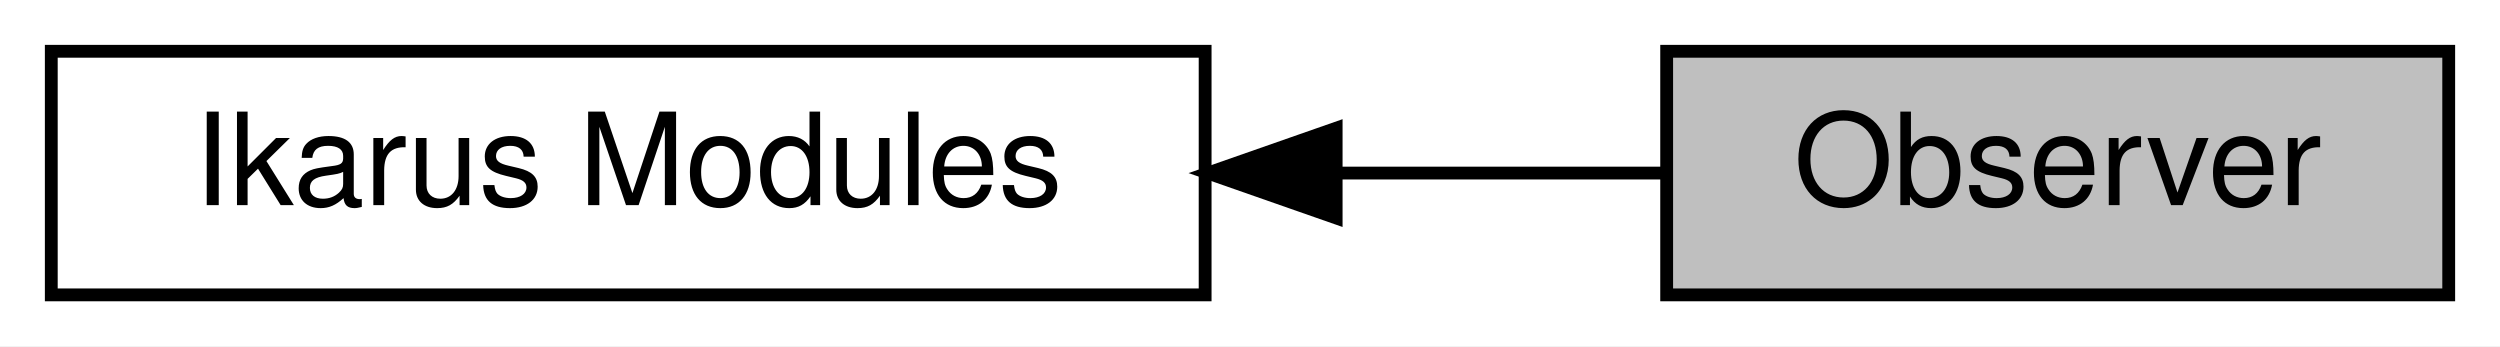
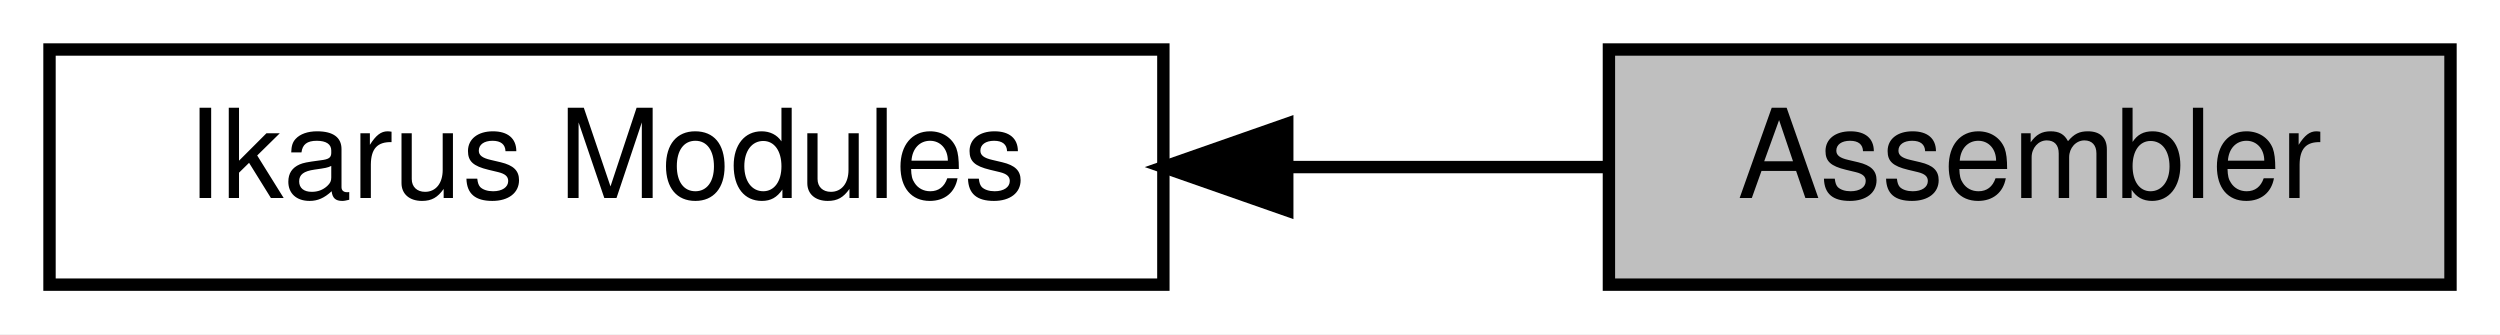
- <svg xmlns="http://www.w3.org/2000/svg" xmlns:xlink="http://www.w3.org/1999/xlink" width="195pt" height="27pt" viewBox="0.00 0.00 195.00 27.00">
+ <svg xmlns="http://www.w3.org/2000/svg" xmlns:xlink="http://www.w3.org/1999/xlink" width="202pt" height="27pt" viewBox="0.00 0.00 202.00 27.00">
  <g id="graph0" class="graph" transform="scale(1 1) rotate(0) translate(4 23)">
-     <polygon fill="white" stroke="transparent" points="-4,4 -4,-23 191,-23 191,4 -4,4" />
+     <polygon fill="white" stroke="transparent" points="-4,4 -4,-23 198,-23 198,4 -4,4" />
    <g id="node1" class="node">
      <g id="a_node1">
-         <a xlink:href="a00344.html" target="_top" xlink:title="All Ikarus modules.">
+         <a xlink:title="All finite element assembler.">
+           <polygon fill="#bfbfbf" stroke="black" points="194,-19 126,-19 126,0 194,0 194,-19" />
+           <text text-anchor="middle" x="160" y="-7" font-family="Helvetica,sans-Serif" font-size="10.00">Assembler</text>
+         </a>
+       </g>
+     </g>
+     <g id="node2" class="node">
+       <g id="a_node2">
+         <a xlink:href="a00356.html" target="_top" xlink:title="All Ikarus modules.">
          <polygon fill="white" stroke="black" points="90,-19 0,-19 0,0 90,0 90,-19" />
          <text text-anchor="middle" x="45" y="-7" font-family="Helvetica,sans-Serif" font-size="10.00">Ikarus Modules</text>
        </a>
      </g>
    </g>
-     <g id="node2" class="node">
-       <g id="a_node2">
-         <a xlink:title="Solvers for algebraic system of equations.">
-           <polygon fill="#bfbfbf" stroke="black" points="187,-19 126,-19 126,0 187,0 187,-19" />
-           <text text-anchor="middle" x="156.5" y="-7" font-family="Helvetica,sans-Serif" font-size="10.00">Observer</text>
-         </a>
-       </g>
-     </g>
    <g id="edge1" class="edge">
-       <path fill="none" stroke="black" d="M100.45,-9.5C109.21,-9.5 117.99,-9.5 125.87,-9.5" />
-       <polygon fill="black" stroke="black" points="100.22,-6 90.22,-9.5 100.22,-13 100.22,-6" />
+       <path fill="none" stroke="black" d="M100.19,-9.5C108.92,-9.5 117.74,-9.5 125.78,-9.5" />
+       <polygon fill="black" stroke="black" points="100.01,-6 90.01,-9.5 100.01,-13 100.01,-6" />
    </g>
  </g>
</svg>
